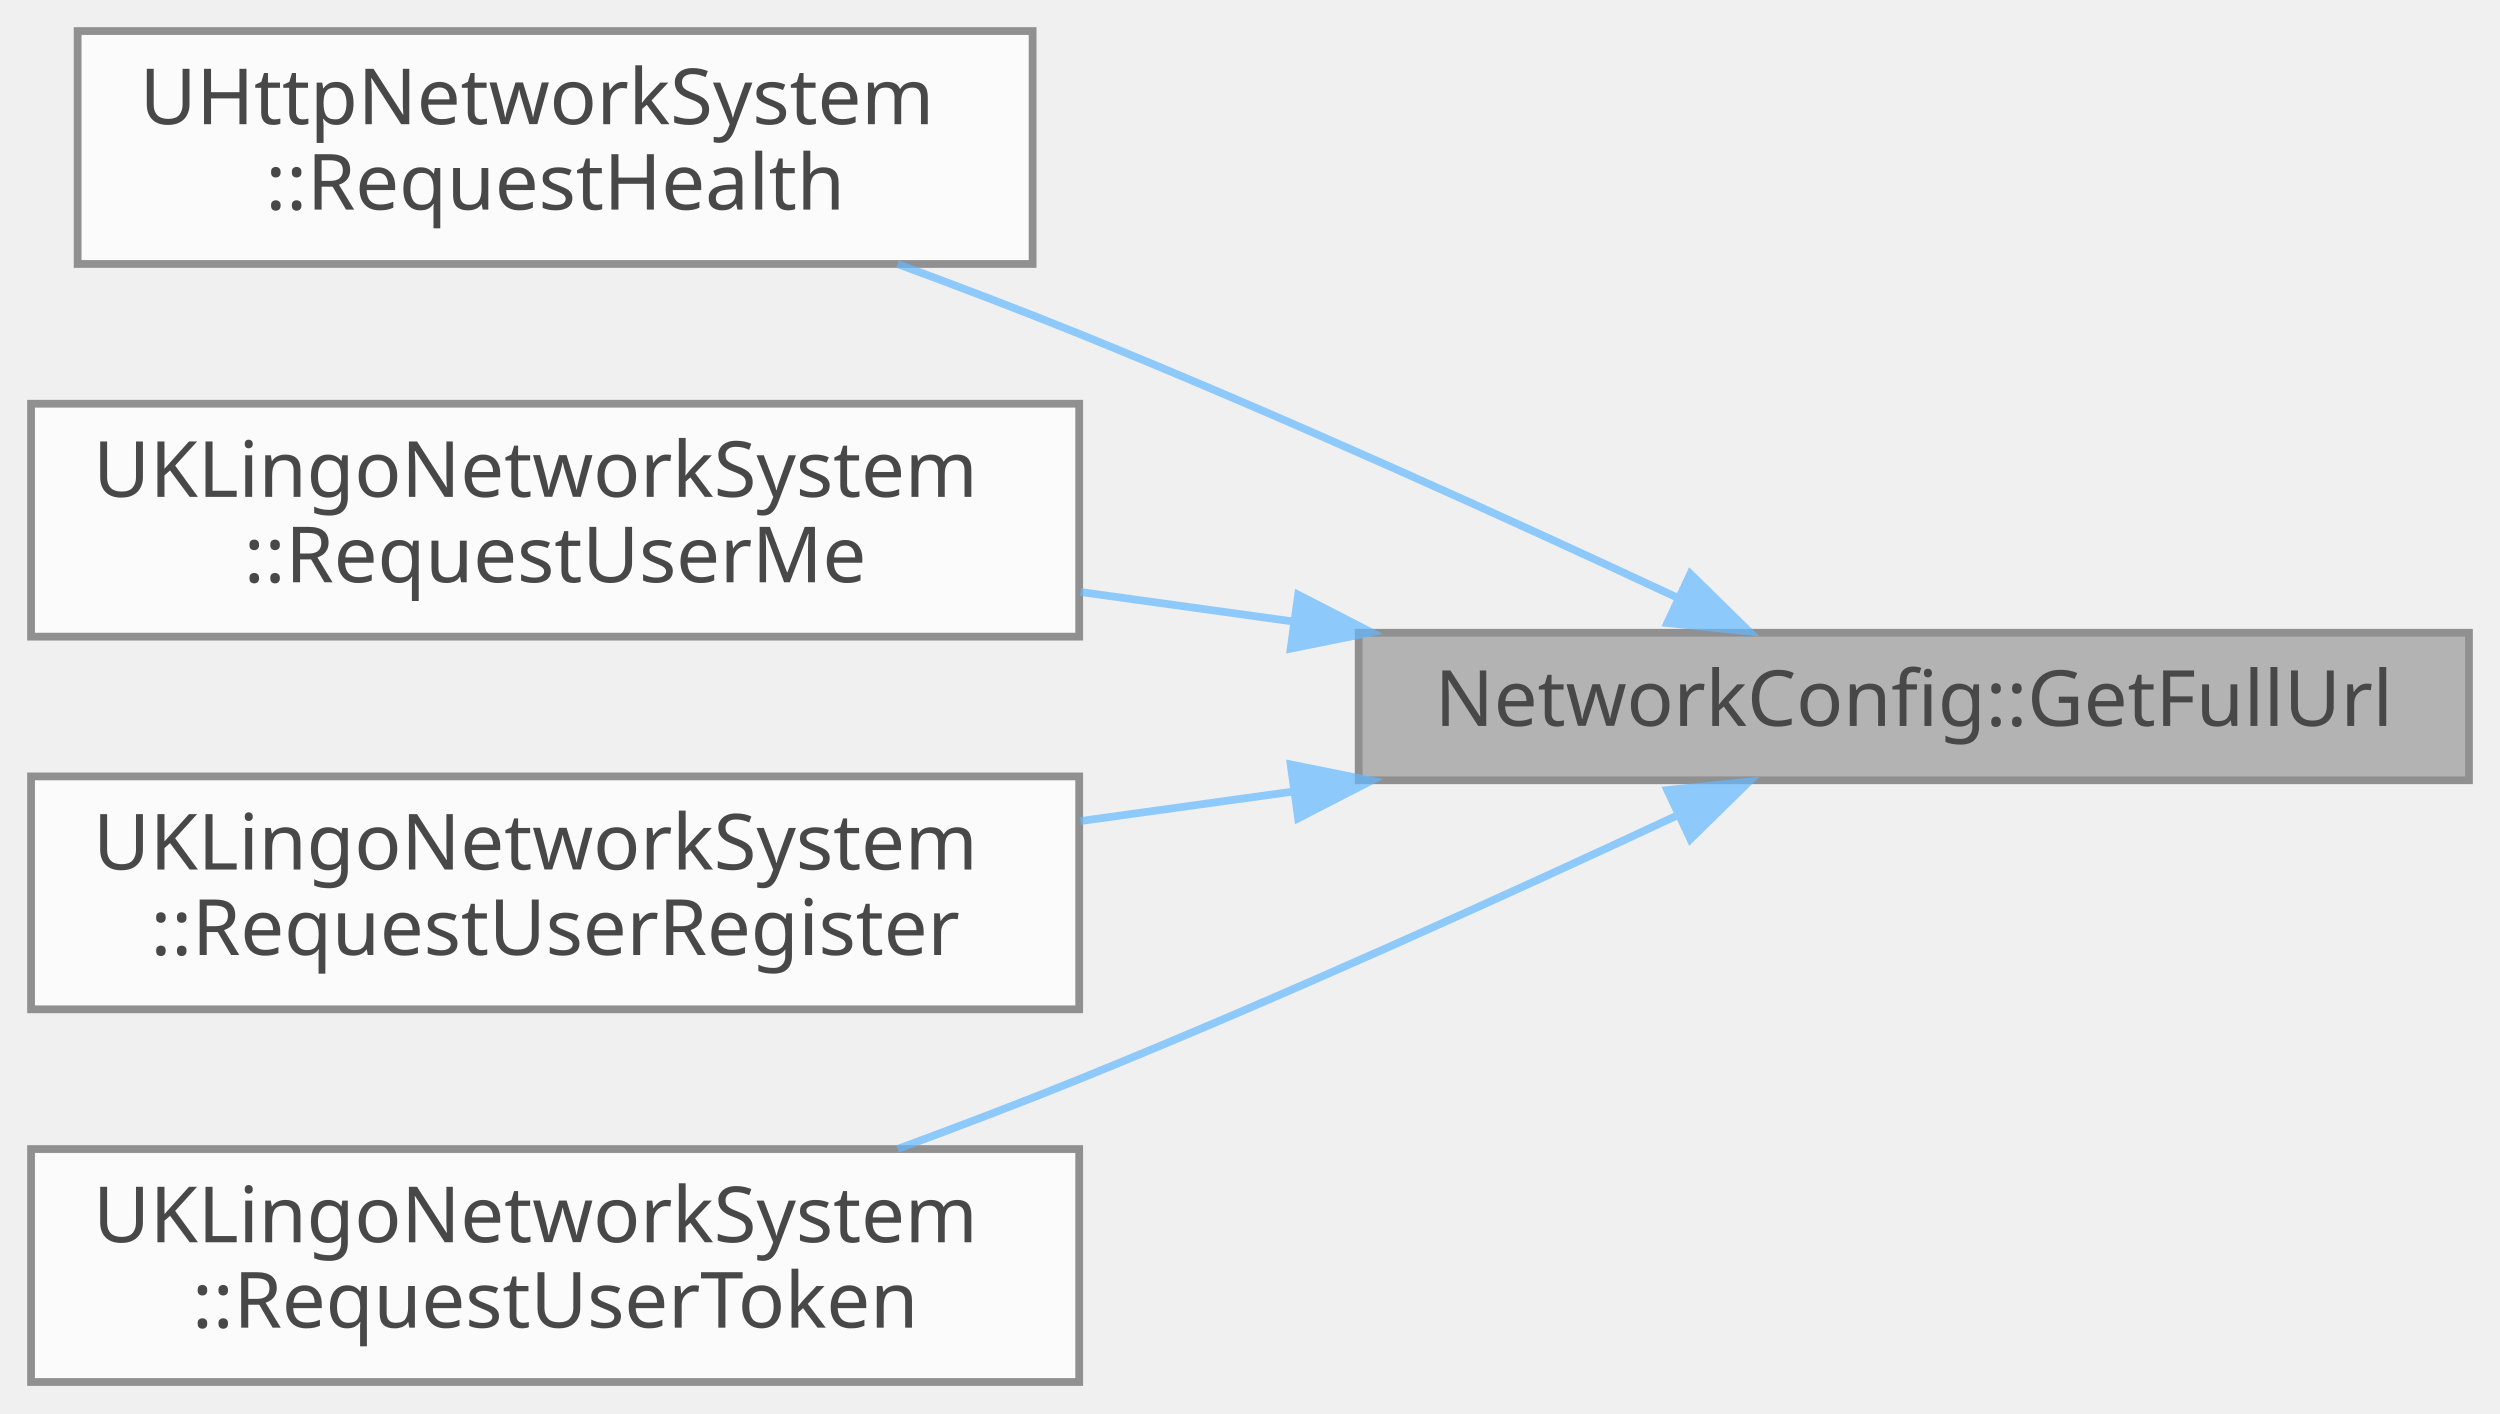
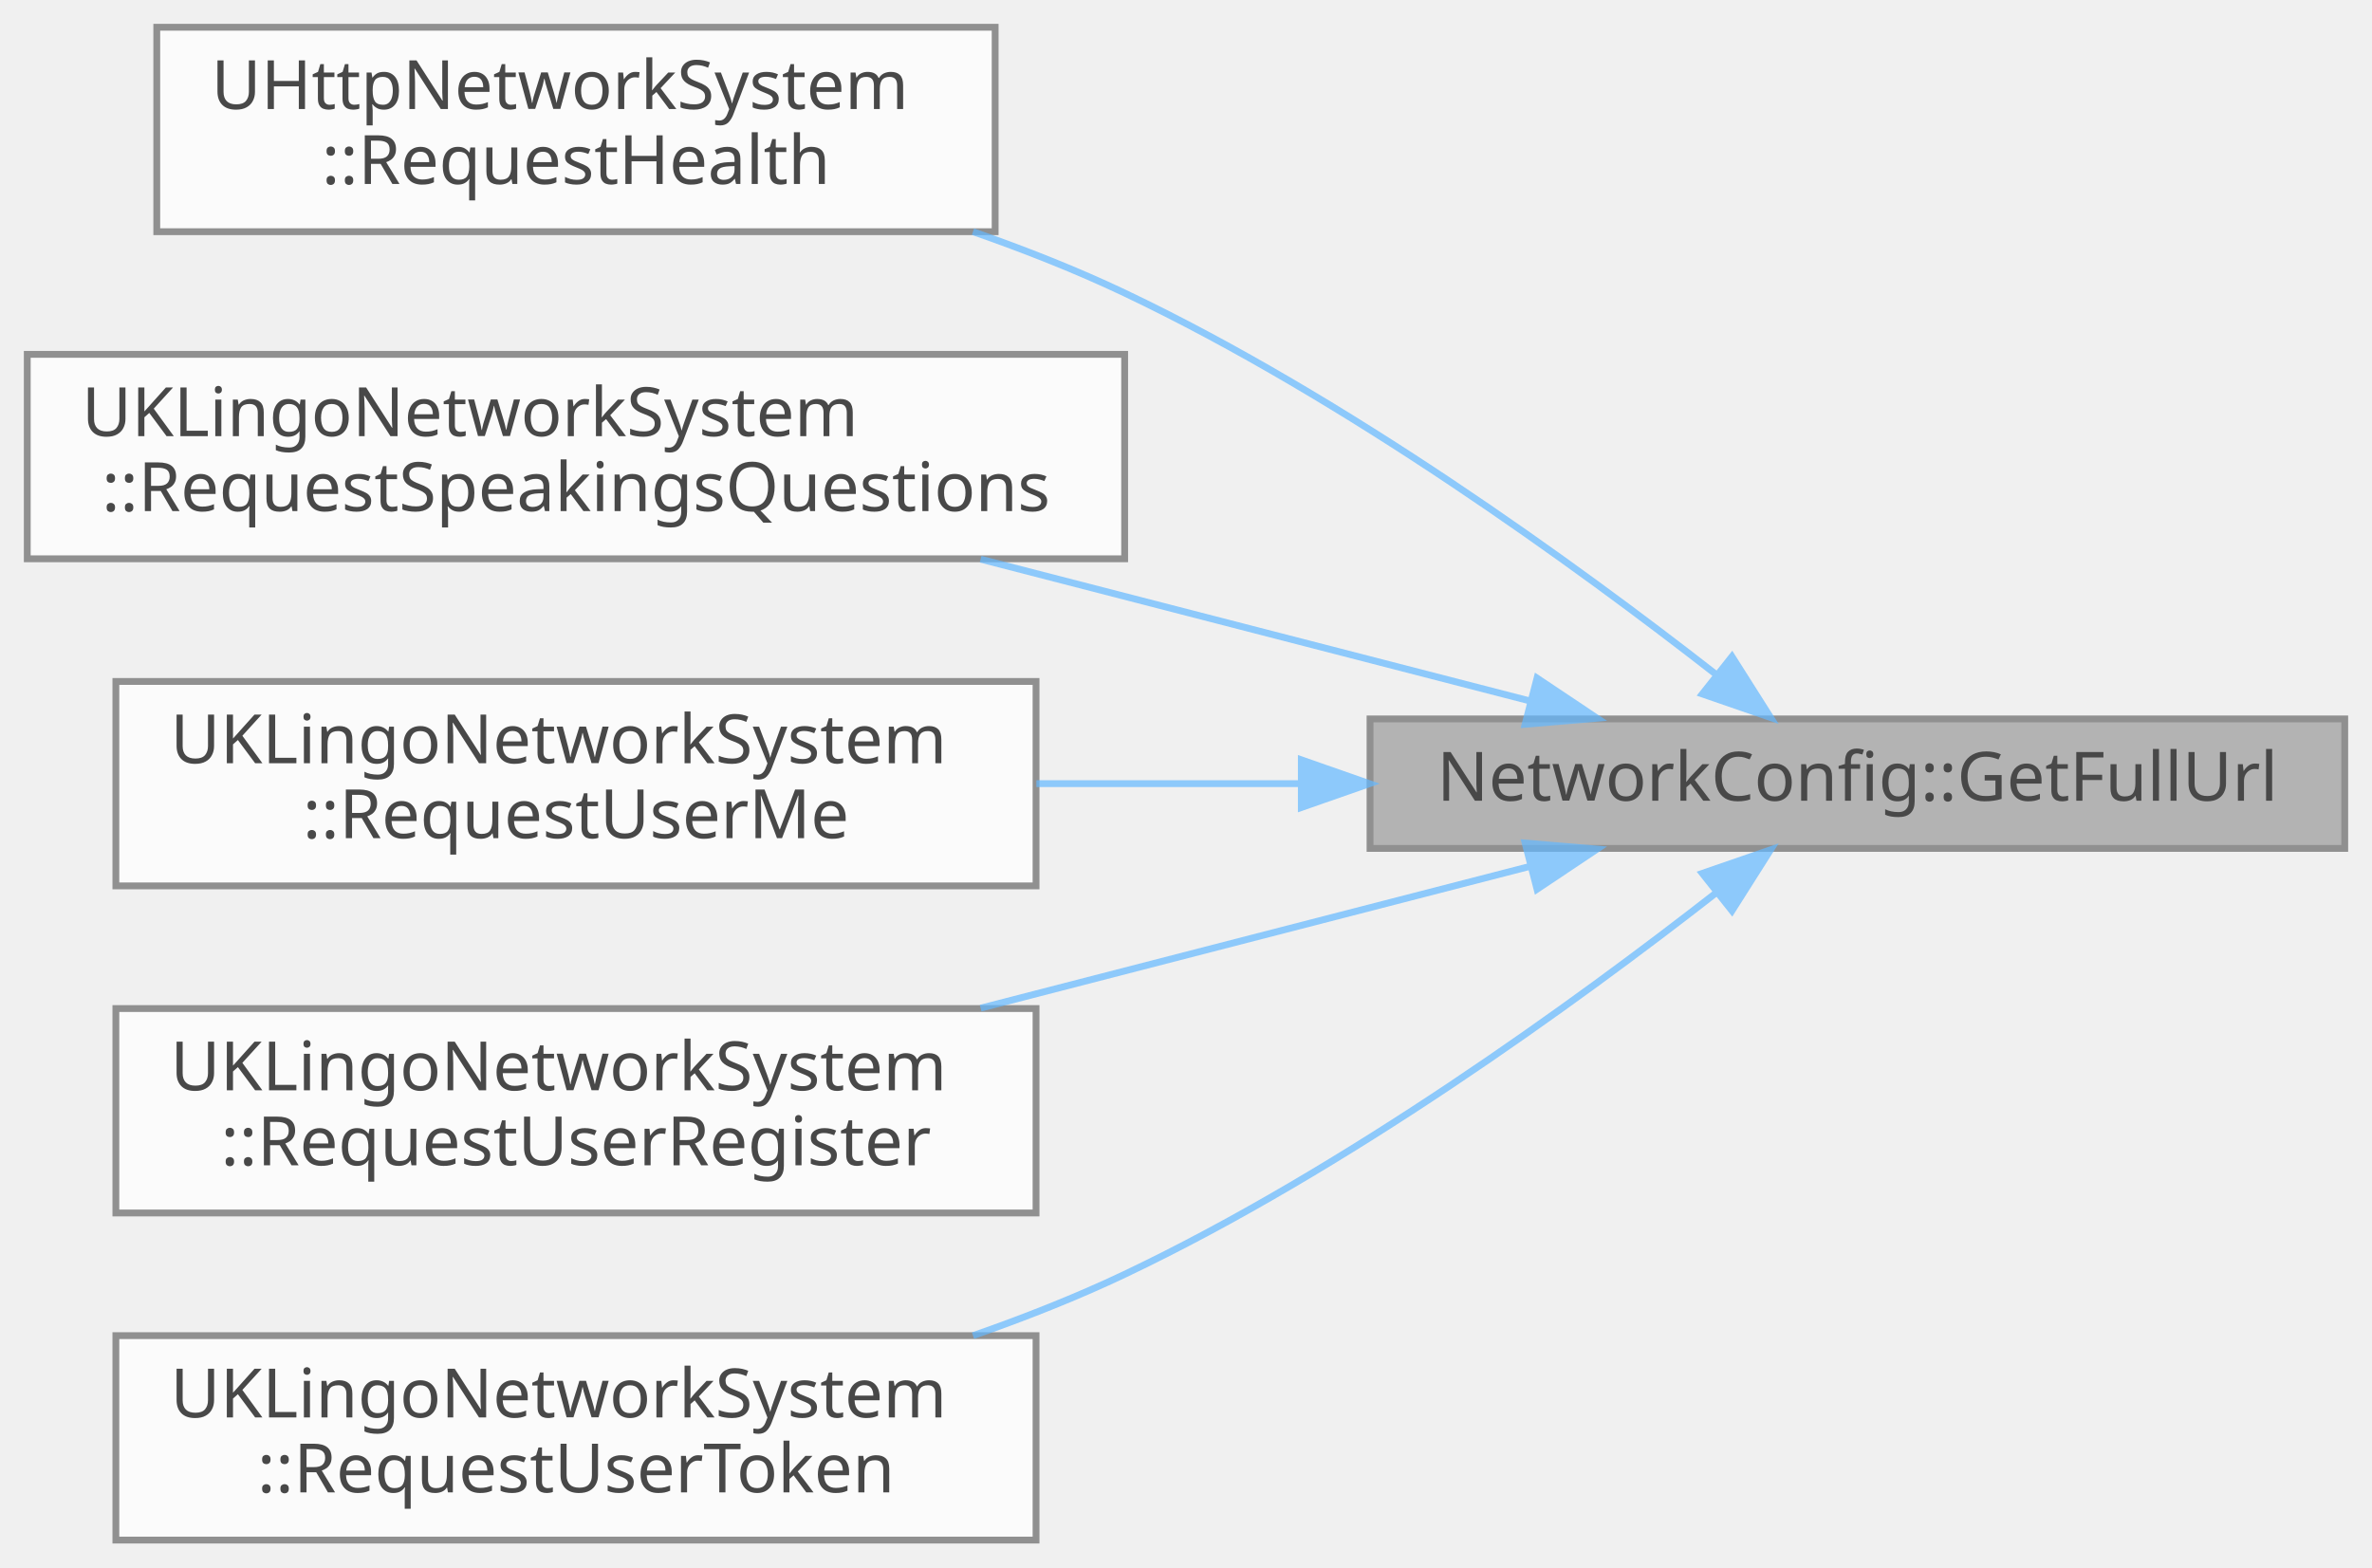
- <svg xmlns="http://www.w3.org/2000/svg" xmlns:xlink="http://www.w3.org/1999/xlink" width="322pt" height="182pt" viewBox="0.00 0.00 322.00 182.00">
+ <svg xmlns="http://www.w3.org/2000/svg" xmlns:xlink="http://www.w3.org/1999/xlink" width="348pt" height="230pt" viewBox="0.00 0.00 348.00 230.00">
  <svg id="main" version="1.1" xml:space="preserve">
    <style type="text/css">
.node, .edge {opacity: 0.7;}
.node.selected, .edge.selected {opacity: 1;}
.edge:hover path { stroke: red; }
.edge:hover polygon { stroke: red; fill: red; }
</style>
    <svg id="graph" class="graph">
-       <g id="graph0" class="graph" transform="scale(1 1) rotate(0) translate(4 178)">
+       <g id="graph0" class="graph" transform="scale(1 1) rotate(0) translate(4 226)">
        <g id="Node000001" class="node">
          <g id="a_Node000001">
            <a xlink:title="현재 서버 모드에 맞는 HTTP 엔드포인트 URL을 생성합니다.">
-               <polygon fill="#999999" stroke="#666666" points="314,-96.5 171,-96.5 171,-77.5 314,-77.5 314,-96.5" />
-               <text text-anchor="middle" x="242.5" y="-84.5" font-family="Malgun Gothic" font-size="10.00">NetworkConfig::GetFullUrl</text>
+               <polygon fill="#999999" stroke="#666666" points="340,-120.5 197,-120.5 197,-101.5 340,-101.5 340,-120.5" />
+               <text text-anchor="middle" x="268.5" y="-108.5" font-family="Malgun Gothic" font-size="10.00">NetworkConfig::GetFullUrl</text>
            </a>
          </g>
        </g>
        <g id="Node000002" class="node">
          <g id="a_Node000002">
            <a xlink:href="classUHttpNetworkSystem.html#a5409712d1a8c7226e51c68335fcc3d48" target="_top" xlink:title="서버 상태 확인을 위한 /health 요청을 전송합니다.">
-               <polygon fill="white" stroke="#666666" points="129,-174 6,-174 6,-144 129,-144 129,-174" />
-               <text text-anchor="start" x="14" y="-162" font-family="Malgun Gothic" font-size="10.00">UHttpNetworkSystem</text>
-               <text text-anchor="middle" x="67.5" y="-151" font-family="Malgun Gothic" font-size="10.00">::RequestHealth</text>
+               <polygon fill="white" stroke="#666666" points="142,-222 19,-222 19,-192 142,-192 142,-222" />
+               <text text-anchor="start" x="27" y="-210" font-family="Malgun Gothic" font-size="10.00">UHttpNetworkSystem</text>
+               <text text-anchor="middle" x="80.5" y="-199" font-family="Malgun Gothic" font-size="10.00">::RequestHealth</text>
            </a>
          </g>
        </g>
        <g id="edge1_Node000001_Node000002" class="edge">
          <g id="a_edge1_Node000001_Node000002">
            <a xlink:title=" ">
-               <path fill="none" stroke="#63b8ff" d="M212.15,-100.97C190.9,-110.89 161.41,-124.3 135,-135 127.49,-138.04 119.43,-141.11 111.61,-143.99" />
-               <polygon fill="#63b8ff" stroke="#63b8ff" points="213.72,-104.09 221.28,-96.67 210.75,-97.76 213.72,-104.09" />
+               <path fill="none" stroke="#63b8ff" d="M247.79,-127.01C227.21,-143.07 193.45,-167.57 161,-183 153.97,-186.34 146.37,-189.34 138.75,-192" />
+               <polygon fill="#63b8ff" stroke="#63b8ff" points="250.1,-129.65 255.77,-120.7 245.75,-124.16 250.1,-129.65" />
            </a>
          </g>
        </g>
        <g id="Node000003" class="node">
          <g id="a_Node000003">
-             <a xlink:href="classUKLingoNetworkSystem.html#a7bf03fe16be3fddf9a51350248bdf6b4" target="_top" xlink:title=" ">
-               <polygon fill="white" stroke="#666666" points="135,-126 0,-126 0,-96 135,-96 135,-126" />
-               <text text-anchor="start" x="8" y="-114" font-family="Malgun Gothic" font-size="10.00">UKLingoNetworkSystem</text>
-               <text text-anchor="middle" x="67.5" y="-103" font-family="Malgun Gothic" font-size="10.00">::RequestUserMe</text>
+             <a xlink:href="classUKLingoNetworkSystem.html#af66e00911bc2c147cfee525dce154647" target="_top" xlink:title=" ">
+               <polygon fill="white" stroke="#666666" points="161,-174 0,-174 0,-144 161,-144 161,-174" />
+               <text text-anchor="start" x="8" y="-162" font-family="Malgun Gothic" font-size="10.00">UKLingoNetworkSystem</text>
+               <text text-anchor="middle" x="80.5" y="-151" font-family="Malgun Gothic" font-size="10.00">::RequestSpeakingsQuestions</text>
            </a>
          </g>
        </g>
        <g id="edge2_Node000001_Node000003" class="edge">
          <g id="a_edge2_Node000001_Node000003">
            <a xlink:title=" ">
-               <path fill="none" stroke="#63b8ff" d="M162.71,-97.93C153.5,-99.21 144.18,-100.5 135.16,-101.75" />
-               <polygon fill="#63b8ff" stroke="#63b8ff" points="163.2,-101.4 172.63,-96.55 162.24,-94.46 163.2,-101.4" />
+               <path fill="none" stroke="#63b8ff" d="M220.53,-123.12C196.04,-129.44 165.85,-137.23 139.87,-143.94" />
+               <polygon fill="#63b8ff" stroke="#63b8ff" points="221.5,-126.49 230.31,-120.6 219.75,-119.71 221.5,-126.49" />
            </a>
          </g>
        </g>
        <g id="Node000004" class="node">
          <g id="a_Node000004">
-             <a xlink:href="classUKLingoNetworkSystem.html#a4082666ed951516c06e8dcbfdb20c484" target="_top" xlink:title=" ">
-               <polygon fill="white" stroke="#666666" points="135,-78 0,-78 0,-48 135,-48 135,-78" />
-               <text text-anchor="start" x="8" y="-66" font-family="Malgun Gothic" font-size="10.00">UKLingoNetworkSystem</text>
-               <text text-anchor="middle" x="67.5" y="-55" font-family="Malgun Gothic" font-size="10.00">::RequestUserRegister</text>
+             <a xlink:href="classUKLingoNetworkSystem.html#a7bf03fe16be3fddf9a51350248bdf6b4" target="_top" xlink:title=" ">
+               <polygon fill="white" stroke="#666666" points="148,-126 13,-126 13,-96 148,-96 148,-126" />
+               <text text-anchor="start" x="21" y="-114" font-family="Malgun Gothic" font-size="10.00">UKLingoNetworkSystem</text>
+               <text text-anchor="middle" x="80.5" y="-103" font-family="Malgun Gothic" font-size="10.00">::RequestUserMe</text>
            </a>
          </g>
        </g>
        <g id="edge3_Node000001_Node000004" class="edge">
          <g id="a_edge3_Node000001_Node000004">
            <a xlink:title=" ">
-               <path fill="none" stroke="#63b8ff" d="M162.71,-76.07C153.5,-74.79 144.18,-73.5 135.16,-72.25" />
-               <polygon fill="#63b8ff" stroke="#63b8ff" points="162.24,-79.54 172.63,-77.45 163.2,-72.6 162.24,-79.54" />
+               <path fill="none" stroke="#63b8ff" d="M186.66,-111C173.77,-111 160.56,-111 148.05,-111" />
+               <polygon fill="#63b8ff" stroke="#63b8ff" points="186.92,-114.5 196.92,-111 186.92,-107.5 186.92,-114.5" />
            </a>
          </g>
        </g>
        <g id="Node000005" class="node">
          <g id="a_Node000005">
-             <a xlink:href="classUKLingoNetworkSystem.html#a2f97be279ddf5bd2878f67a55d9b8149" target="_top" xlink:title=" ">
-               <polygon fill="white" stroke="#666666" points="135,-30 0,-30 0,0 135,0 135,-30" />
-               <text text-anchor="start" x="8" y="-18" font-family="Malgun Gothic" font-size="10.00">UKLingoNetworkSystem</text>
-               <text text-anchor="middle" x="67.5" y="-7" font-family="Malgun Gothic" font-size="10.00">::RequestUserToken</text>
+             <a xlink:href="classUKLingoNetworkSystem.html#a4082666ed951516c06e8dcbfdb20c484" target="_top" xlink:title=" ">
+               <polygon fill="white" stroke="#666666" points="148,-78 13,-78 13,-48 148,-48 148,-78" />
+               <text text-anchor="start" x="21" y="-66" font-family="Malgun Gothic" font-size="10.00">UKLingoNetworkSystem</text>
+               <text text-anchor="middle" x="80.5" y="-55" font-family="Malgun Gothic" font-size="10.00">::RequestUserRegister</text>
            </a>
          </g>
        </g>
        <g id="edge4_Node000001_Node000005" class="edge">
          <g id="a_edge4_Node000001_Node000005">
            <a xlink:title=" ">
-               <path fill="none" stroke="#63b8ff" d="M212.15,-73.03C190.9,-63.11 161.41,-49.7 135,-39 127.49,-35.96 119.43,-32.89 111.61,-30.01" />
-               <polygon fill="#63b8ff" stroke="#63b8ff" points="210.75,-76.24 221.28,-77.33 213.72,-69.91 210.75,-76.24" />
+               <path fill="none" stroke="#63b8ff" d="M220.53,-98.88C196.04,-92.56 165.85,-84.77 139.87,-78.06" />
+               <polygon fill="#63b8ff" stroke="#63b8ff" points="219.75,-102.29 230.31,-101.4 221.5,-95.51 219.75,-102.29" />
+             </a>
+           </g>
+         </g>
+         <g id="Node000006" class="node">
+           <g id="a_Node000006">
+             <a xlink:href="classUKLingoNetworkSystem.html#a2f97be279ddf5bd2878f67a55d9b8149" target="_top" xlink:title=" ">
+               <polygon fill="white" stroke="#666666" points="148,-30 13,-30 13,0 148,0 148,-30" />
+               <text text-anchor="start" x="21" y="-18" font-family="Malgun Gothic" font-size="10.00">UKLingoNetworkSystem</text>
+               <text text-anchor="middle" x="80.5" y="-7" font-family="Malgun Gothic" font-size="10.00">::RequestUserToken</text>
+             </a>
+           </g>
+         </g>
+         <g id="edge5_Node000001_Node000006" class="edge">
+           <g id="a_edge5_Node000001_Node000006">
+             <a xlink:title=" ">
+               <path fill="none" stroke="#63b8ff" d="M247.79,-94.99C227.21,-78.93 193.45,-54.43 161,-39 153.97,-35.66 146.37,-32.66 138.75,-30" />
+               <polygon fill="#63b8ff" stroke="#63b8ff" points="245.75,-97.84 255.77,-101.3 250.1,-92.35 245.75,-97.84" />
            </a>
          </g>
        </g>
      </g>
    </svg>
  </svg>
  <style type="text/css">

[data-mouse-over-selected='false'] { opacity: 0.7; }
[data-mouse-over-selected='true']  { opacity: 1.0; }

</style>
</svg>
